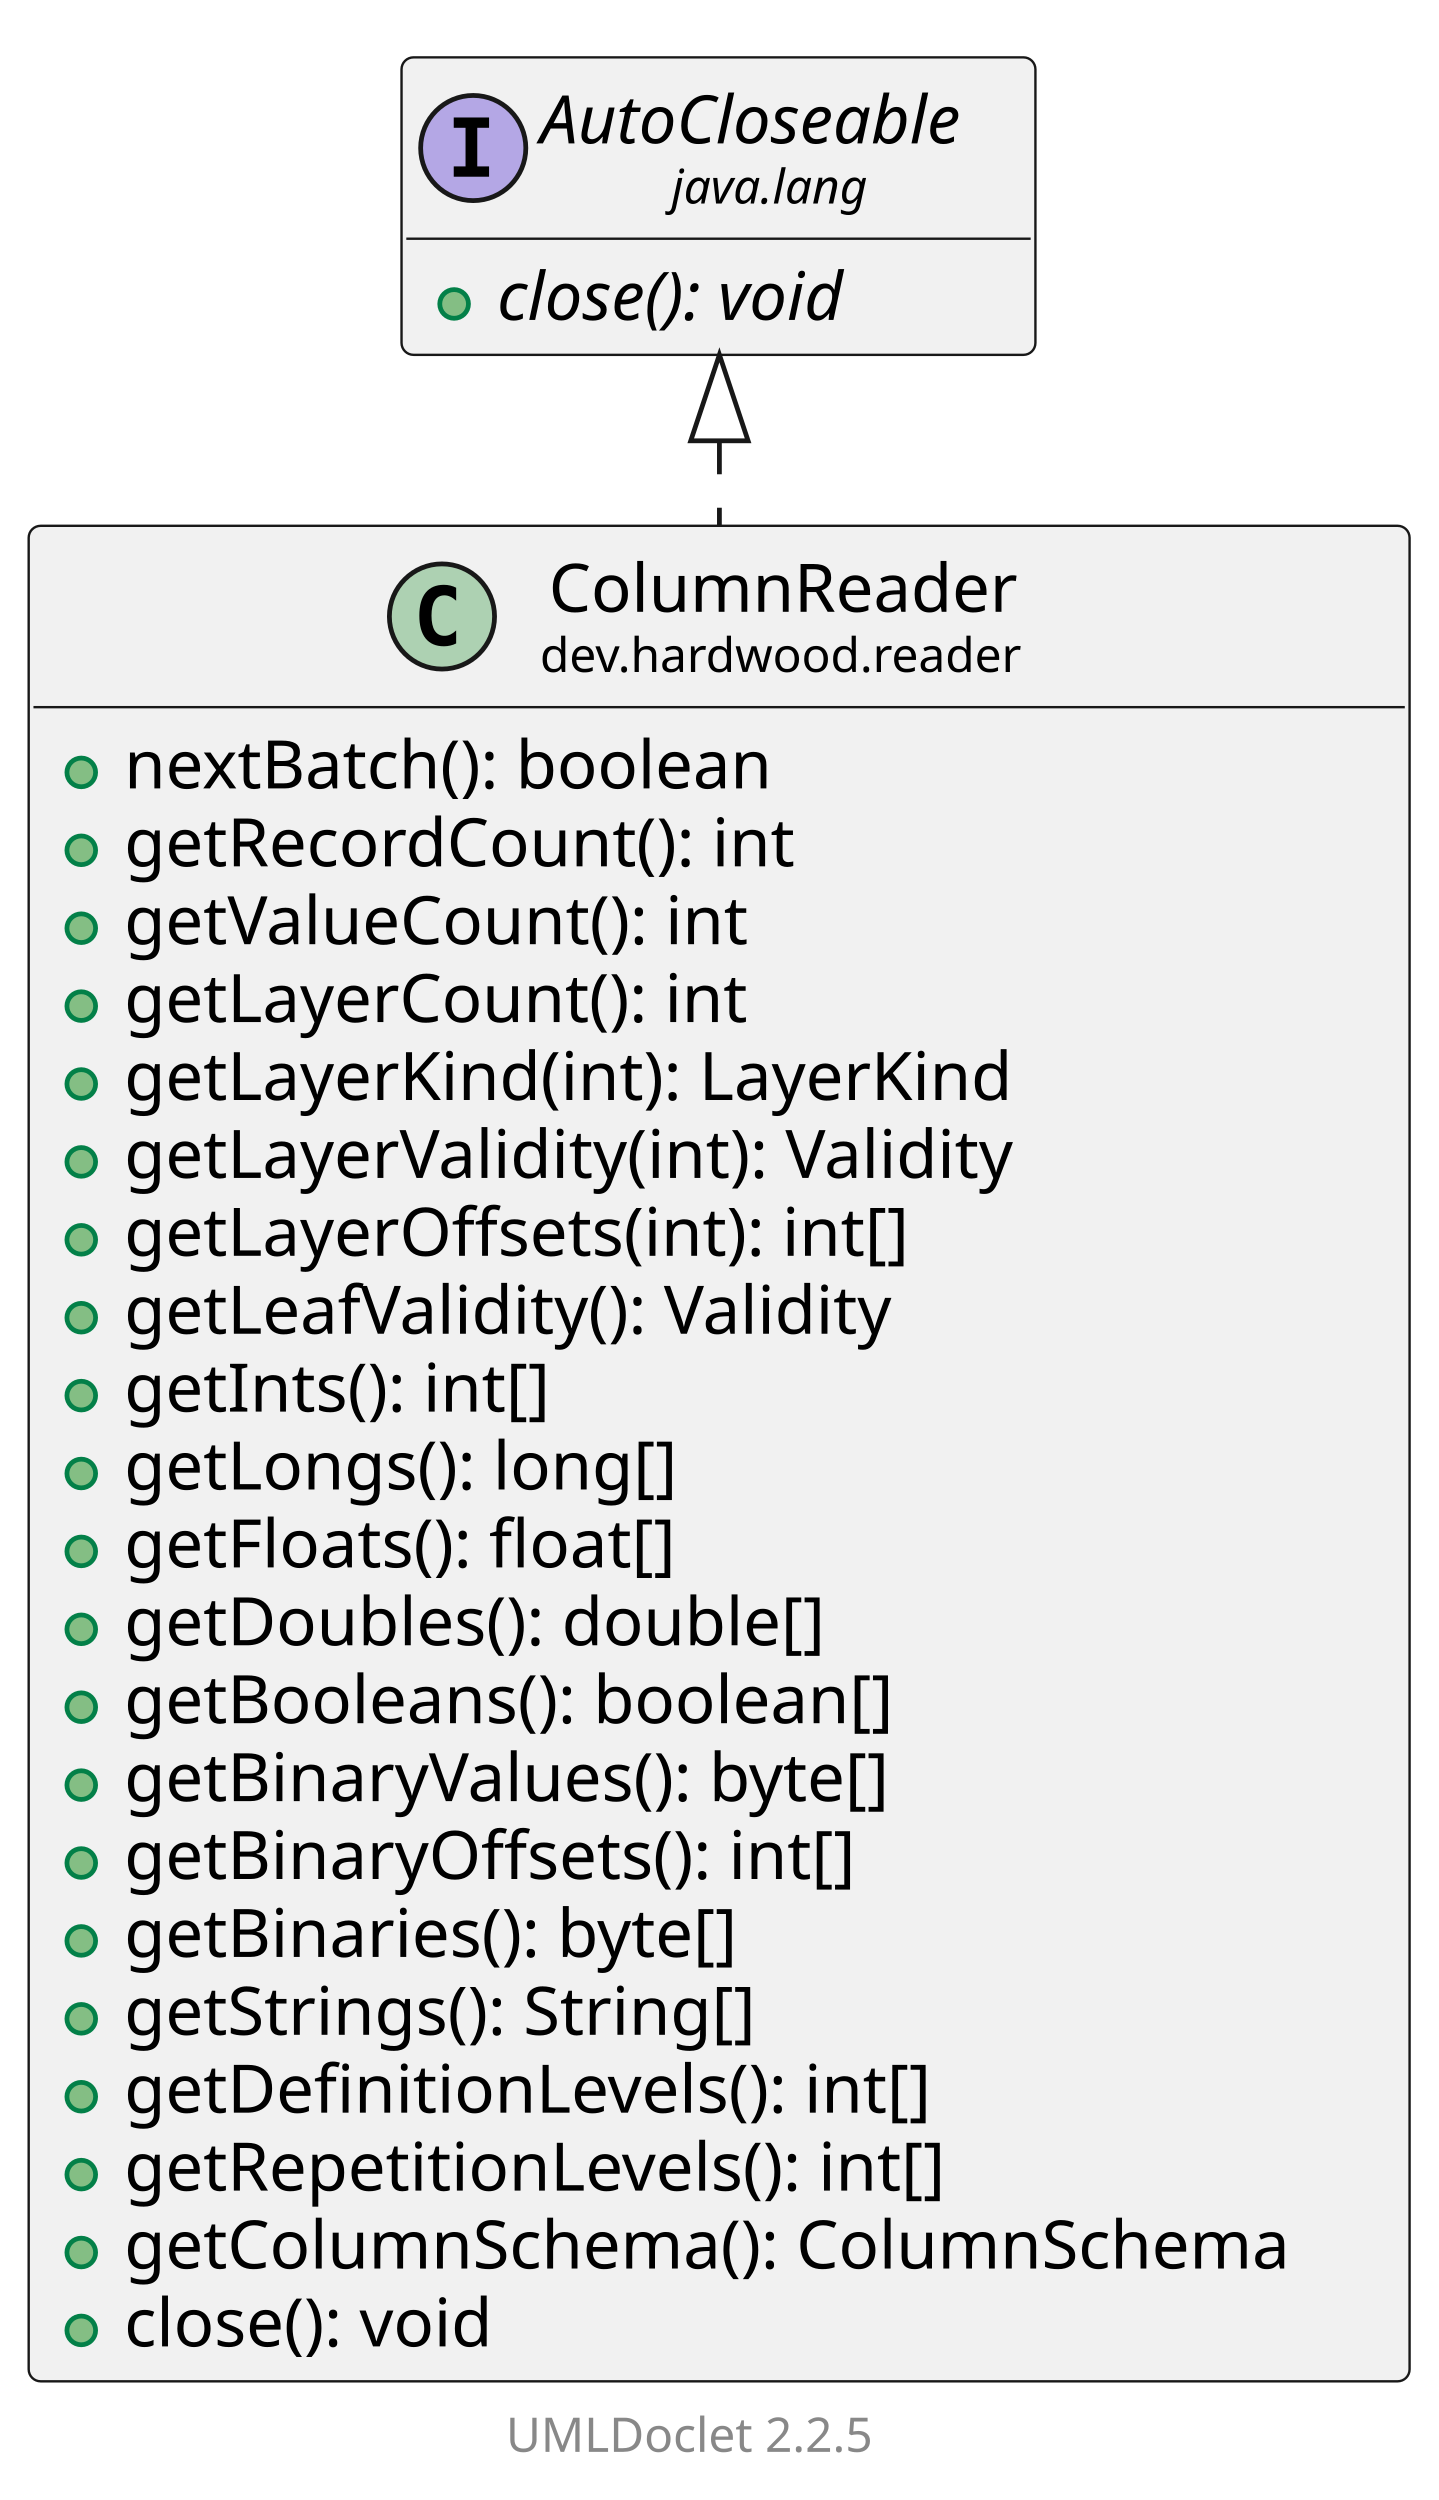
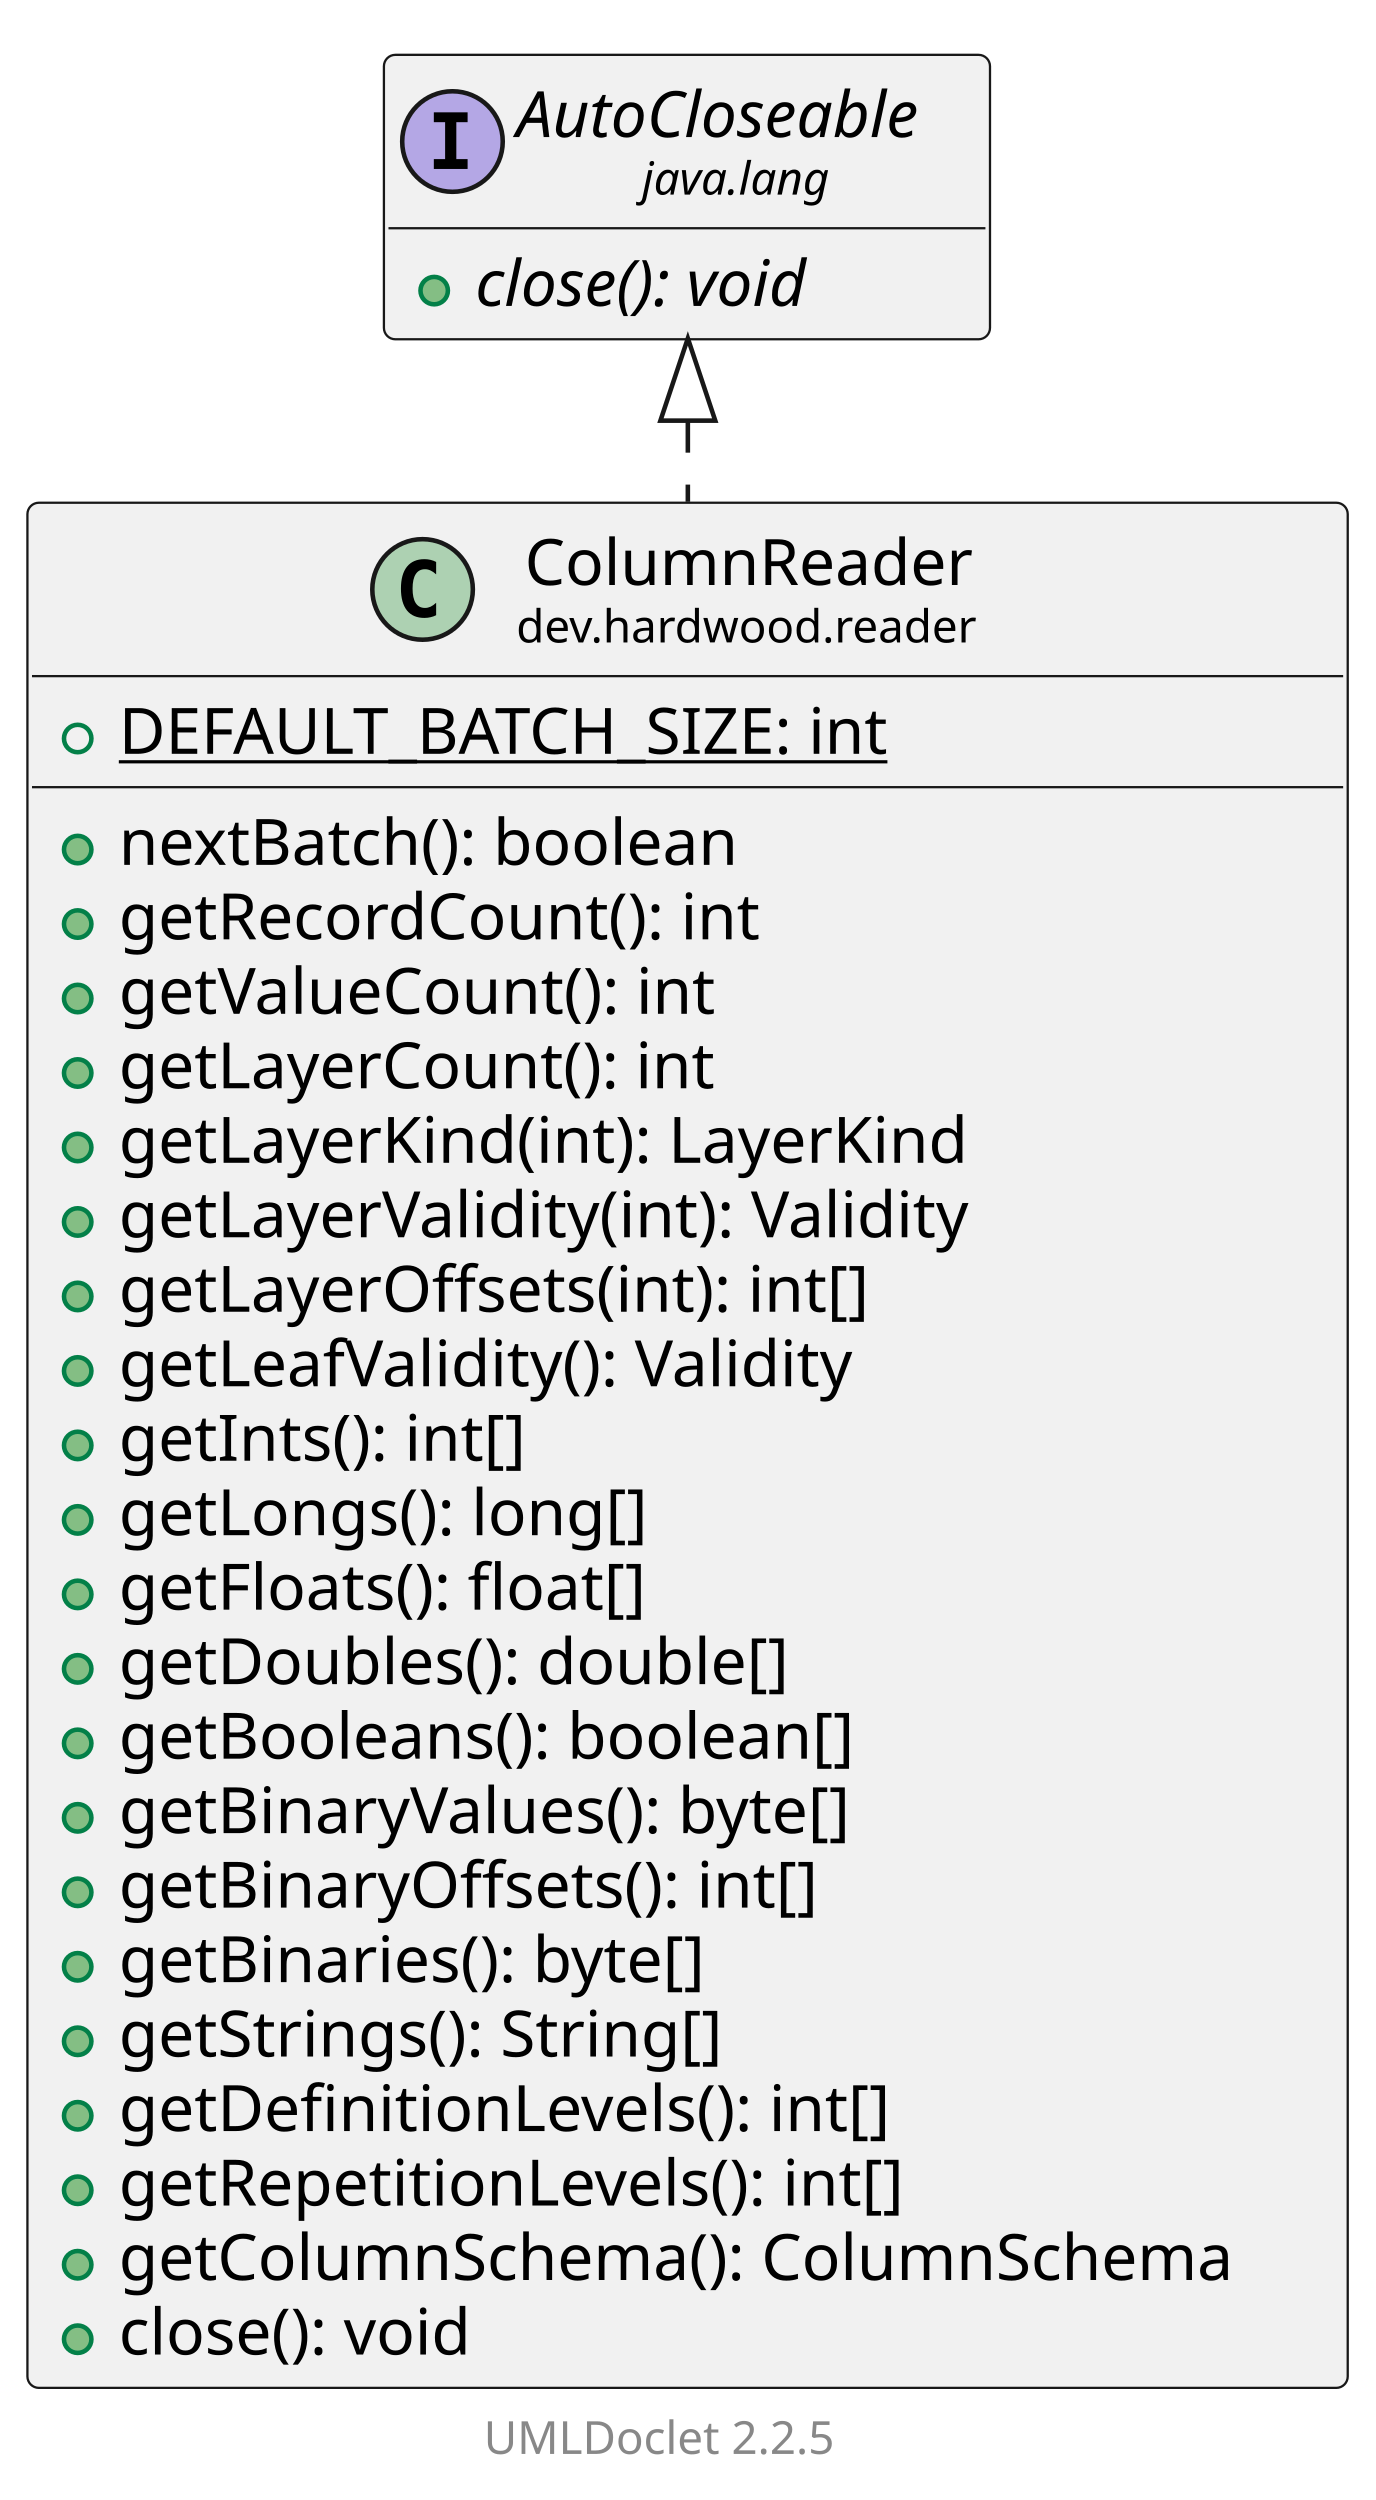
- <svg xmlns="http://www.w3.org/2000/svg" xmlns:xlink="http://www.w3.org/1999/xlink" contentStyleType="text/css" data-diagram-type="CLASS" height="523px" preserveAspectRatio="none" style="width:301px;height:523px;background:#FFFFFF;" version="1.1" viewBox="0 0 301 523" width="301px" zoomAndPan="magnify">
+ <svg xmlns="http://www.w3.org/2000/svg" xmlns:xlink="http://www.w3.org/1999/xlink" contentStyleType="text/css" data-diagram-type="CLASS" height="547px" preserveAspectRatio="none" style="width:301px;height:547px;background:#FFFFFF;" version="1.1" viewBox="0 0 301 547" width="301px" zoomAndPan="magnify">
  <defs />
  <g>
    <g class="entity" data-qualified-name="dev.hardwood.reader.ColumnReader" data-source-line="13" id="ent0002">
      <a href="ColumnReader.html" target="_top" title="ColumnReader.html" xlink:actuate="onRequest" xlink:href="ColumnReader.html" xlink:show="new" xlink:title="ColumnReader.html" xlink:type="simple">
-         <rect fill="#F1F1F1" height="388.172" rx="2.5" ry="2.5" style="stroke:#181818;stroke-width:0.5;" width="288.883" x="6" y="110" />
+         <rect fill="#F1F1F1" height="412.469" rx="2.5" ry="2.5" style="stroke:#181818;stroke-width:0.5;" width="288.883" x="6" y="110" />
        <ellipse cx="92.459" cy="128.969" fill="#ADD1B2" rx="11" ry="11" style="stroke:#181818;stroke-width:1;" />
        <path d="M95.427,134.609 Q94.849,134.906 94.209,135.047 Q93.568,135.203 92.865,135.203 Q90.365,135.203 89.037,133.562 Q87.724,131.906 87.724,128.781 Q87.724,125.656 89.037,124 Q90.365,122.344 92.865,122.344 Q93.568,122.344 94.209,122.5 Q94.865,122.656 95.427,122.953 L95.427,125.672 Q94.802,125.094 94.209,124.828 Q93.615,124.547 92.99,124.547 Q91.646,124.547 90.959,125.625 Q90.271,126.688 90.271,128.781 Q90.271,130.875 90.959,131.953 Q91.646,133.016 92.99,133.016 Q93.615,133.016 94.209,132.75 Q94.802,132.469 95.427,131.891 L95.427,134.609 Z " fill="#000000" />
        <text fill="#000000" font-family="sans-serif" font-size="14" lengthAdjust="spacing" textLength="103.79" x="114.796" y="127.995">ColumnReader</text>
        <text fill="#000000" font-family="sans-serif" font-size="10" lengthAdjust="spacing" textLength="107.466" x="112.959" y="140.579">dev.hardwood.reader</text>
        <line style="stroke:#181818;stroke-width:0.5;" x1="7" x2="293.883" y1="147.938" y2="147.938" />
      </a>
-       <g data-visibility-modifier="PUBLIC_METHOD">
-         <a href="ColumnReader.html" target="_top" title="ColumnReader.html" xlink:actuate="onRequest" xlink:href="ColumnReader.html" xlink:show="new" xlink:title="ColumnReader.html" xlink:type="simple">
-           <ellipse cx="17" cy="161.586" fill="#84BE84" rx="3" ry="3" style="stroke:#038048;stroke-width:1;" />
-         </a>
-       </g>
-       <a href="ColumnReader.html" target="_top" title="ColumnReader.html" xlink:actuate="onRequest" xlink:href="ColumnReader.html" xlink:show="new" xlink:title="ColumnReader.html" xlink:type="simple">
-         <text fill="#000000" font-family="sans-serif" font-size="14" lengthAdjust="spacing" textLength="147.567" x="26" y="164.933">nextBatch(): boolean</text>
-       </a>
-       <g data-visibility-modifier="PUBLIC_METHOD">
-         <a href="ColumnReader.html" target="_top" title="ColumnReader.html" xlink:actuate="onRequest" xlink:href="ColumnReader.html" xlink:show="new" xlink:title="ColumnReader.html" xlink:type="simple">
-           <ellipse cx="17" cy="177.883" fill="#84BE84" rx="3" ry="3" style="stroke:#038048;stroke-width:1;" />
-         </a>
-       </g>
-       <a href="ColumnReader.html" target="_top" title="ColumnReader.html" xlink:actuate="onRequest" xlink:href="ColumnReader.html" xlink:show="new" xlink:title="ColumnReader.html" xlink:type="simple">
-         <text fill="#000000" font-family="sans-serif" font-size="14" lengthAdjust="spacing" textLength="152.154" x="26" y="181.23">getRecordCount(): int</text>
-       </a>
-       <g data-visibility-modifier="PUBLIC_METHOD">
-         <a href="ColumnReader.html" target="_top" title="ColumnReader.html" xlink:actuate="onRequest" xlink:href="ColumnReader.html" xlink:show="new" xlink:title="ColumnReader.html" xlink:type="simple">
-           <ellipse cx="17" cy="194.18" fill="#84BE84" rx="3" ry="3" style="stroke:#038048;stroke-width:1;" />
-         </a>
-       </g>
-       <a href="ColumnReader.html" target="_top" title="ColumnReader.html" xlink:actuate="onRequest" xlink:href="ColumnReader.html" xlink:show="new" xlink:title="ColumnReader.html" xlink:type="simple">
-         <text fill="#000000" font-family="sans-serif" font-size="14" lengthAdjust="spacing" textLength="142.44" x="26" y="197.526">getValueCount(): int</text>
-       </a>
-       <g data-visibility-modifier="PUBLIC_METHOD">
-         <a href="ColumnReader.html" target="_top" title="ColumnReader.html" xlink:actuate="onRequest" xlink:href="ColumnReader.html" xlink:show="new" xlink:title="ColumnReader.html" xlink:type="simple">
-           <ellipse cx="17" cy="210.477" fill="#84BE84" rx="3" ry="3" style="stroke:#038048;stroke-width:1;" />
-         </a>
-       </g>
-       <a href="ColumnReader.html" target="_top" title="ColumnReader.html" xlink:actuate="onRequest" xlink:href="ColumnReader.html" xlink:show="new" xlink:title="ColumnReader.html" xlink:type="simple">
-         <text fill="#000000" font-family="sans-serif" font-size="14" lengthAdjust="spacing" textLength="141.941" x="26" y="213.823">getLayerCount(): int</text>
-       </a>
-       <g data-visibility-modifier="PUBLIC_METHOD">
-         <a href="ColumnReader.html" target="_top" title="ColumnReader.html" xlink:actuate="onRequest" xlink:href="ColumnReader.html" xlink:show="new" xlink:title="ColumnReader.html" xlink:type="simple">
-           <ellipse cx="17" cy="226.773" fill="#84BE84" rx="3" ry="3" style="stroke:#038048;stroke-width:1;" />
-         </a>
-       </g>
-       <a href="ColumnReader.html" target="_top" title="ColumnReader.html" xlink:actuate="onRequest" xlink:href="ColumnReader.html" xlink:show="new" xlink:title="ColumnReader.html" xlink:type="simple">
-         <text fill="#000000" font-family="sans-serif" font-size="14" lengthAdjust="spacing" textLength="201.059" x="26" y="230.12">getLayerKind(int): LayerKind</text>
-       </a>
-       <g data-visibility-modifier="PUBLIC_METHOD">
-         <a href="ColumnReader.html" target="_top" title="ColumnReader.html" xlink:actuate="onRequest" xlink:href="ColumnReader.html" xlink:show="new" xlink:title="ColumnReader.html" xlink:type="simple">
-           <ellipse cx="17" cy="243.07" fill="#84BE84" rx="3" ry="3" style="stroke:#038048;stroke-width:1;" />
-         </a>
-       </g>
-       <a href="ColumnReader.html" target="_top" title="ColumnReader.html" xlink:actuate="onRequest" xlink:href="ColumnReader.html" xlink:show="new" xlink:title="ColumnReader.html" xlink:type="simple">
-         <text fill="#000000" font-family="sans-serif" font-size="14" lengthAdjust="spacing" textLength="205.338" x="26" y="246.417">getLayerValidity(int): Validity</text>
-       </a>
-       <g data-visibility-modifier="PUBLIC_METHOD">
-         <a href="ColumnReader.html" target="_top" title="ColumnReader.html" xlink:actuate="onRequest" xlink:href="ColumnReader.html" xlink:show="new" xlink:title="ColumnReader.html" xlink:type="simple">
-           <ellipse cx="17" cy="259.367" fill="#84BE84" rx="3" ry="3" style="stroke:#038048;stroke-width:1;" />
-         </a>
-       </g>
-       <a href="ColumnReader.html" target="_top" title="ColumnReader.html" xlink:actuate="onRequest" xlink:href="ColumnReader.html" xlink:show="new" xlink:title="ColumnReader.html" xlink:type="simple">
-         <text fill="#000000" font-family="sans-serif" font-size="14" lengthAdjust="spacing" textLength="179.108" x="26" y="262.714">getLayerOffsets(int): int[]</text>
-       </a>
-       <g data-visibility-modifier="PUBLIC_METHOD">
-         <a href="ColumnReader.html" target="_top" title="ColumnReader.html" xlink:actuate="onRequest" xlink:href="ColumnReader.html" xlink:show="new" xlink:title="ColumnReader.html" xlink:type="simple">
-           <ellipse cx="17" cy="275.664" fill="#84BE84" rx="3" ry="3" style="stroke:#038048;stroke-width:1;" />
-         </a>
-       </g>
-       <a href="ColumnReader.html" target="_top" title="ColumnReader.html" xlink:actuate="onRequest" xlink:href="ColumnReader.html" xlink:show="new" xlink:title="ColumnReader.html" xlink:type="simple">
-         <text fill="#000000" font-family="sans-serif" font-size="14" lengthAdjust="spacing" textLength="177.974" x="26" y="279.011">getLeafValidity(): Validity</text>
-       </a>
-       <g data-visibility-modifier="PUBLIC_METHOD">
-         <a href="ColumnReader.html" target="_top" title="ColumnReader.html" xlink:actuate="onRequest" xlink:href="ColumnReader.html" xlink:show="new" xlink:title="ColumnReader.html" xlink:type="simple">
-           <ellipse cx="17" cy="291.961" fill="#84BE84" rx="3" ry="3" style="stroke:#038048;stroke-width:1;" />
-         </a>
-       </g>
-       <a href="ColumnReader.html" target="_top" title="ColumnReader.html" xlink:actuate="onRequest" xlink:href="ColumnReader.html" xlink:show="new" xlink:title="ColumnReader.html" xlink:type="simple">
-         <text fill="#000000" font-family="sans-serif" font-size="14" lengthAdjust="spacing" textLength="98.041" x="26" y="295.308">getInts(): int[]</text>
-       </a>
-       <g data-visibility-modifier="PUBLIC_METHOD">
-         <a href="ColumnReader.html" target="_top" title="ColumnReader.html" xlink:actuate="onRequest" xlink:href="ColumnReader.html" xlink:show="new" xlink:title="ColumnReader.html" xlink:type="simple">
-           <ellipse cx="17" cy="308.258" fill="#84BE84" rx="3" ry="3" style="stroke:#038048;stroke-width:1;" />
-         </a>
-       </g>
-       <a href="ColumnReader.html" target="_top" title="ColumnReader.html" xlink:actuate="onRequest" xlink:href="ColumnReader.html" xlink:show="new" xlink:title="ColumnReader.html" xlink:type="simple">
-         <text fill="#000000" font-family="sans-serif" font-size="14" lengthAdjust="spacing" textLength="125.638" x="26" y="311.604">getLongs(): long[]</text>
-       </a>
-       <g data-visibility-modifier="PUBLIC_METHOD">
-         <a href="ColumnReader.html" target="_top" title="ColumnReader.html" xlink:actuate="onRequest" xlink:href="ColumnReader.html" xlink:show="new" xlink:title="ColumnReader.html" xlink:type="simple">
-           <ellipse cx="17" cy="324.555" fill="#84BE84" rx="3" ry="3" style="stroke:#038048;stroke-width:1;" />
-         </a>
-       </g>
-       <a href="ColumnReader.html" target="_top" title="ColumnReader.html" xlink:actuate="onRequest" xlink:href="ColumnReader.html" xlink:show="new" xlink:title="ColumnReader.html" xlink:type="simple">
-         <text fill="#000000" font-family="sans-serif" font-size="14" lengthAdjust="spacing" textLength="127.326" x="26" y="327.901">getFloats(): float[]</text>
-       </a>
-       <g data-visibility-modifier="PUBLIC_METHOD">
-         <a href="ColumnReader.html" target="_top" title="ColumnReader.html" xlink:actuate="onRequest" xlink:href="ColumnReader.html" xlink:show="new" xlink:title="ColumnReader.html" xlink:type="simple">
-           <ellipse cx="17" cy="340.852" fill="#84BE84" rx="3" ry="3" style="stroke:#038048;stroke-width:1;" />
-         </a>
-       </g>
-       <a href="ColumnReader.html" target="_top" title="ColumnReader.html" xlink:actuate="onRequest" xlink:href="ColumnReader.html" xlink:show="new" xlink:title="ColumnReader.html" xlink:type="simple">
-         <text fill="#000000" font-family="sans-serif" font-size="14" lengthAdjust="spacing" textLength="158.621" x="26" y="344.198">getDoubles(): double[]</text>
-       </a>
-       <g data-visibility-modifier="PUBLIC_METHOD">
-         <a href="ColumnReader.html" target="_top" title="ColumnReader.html" xlink:actuate="onRequest" xlink:href="ColumnReader.html" xlink:show="new" xlink:title="ColumnReader.html" xlink:type="simple">
-           <ellipse cx="17" cy="357.148" fill="#84BE84" rx="3" ry="3" style="stroke:#038048;stroke-width:1;" />
-         </a>
-       </g>
-       <a href="ColumnReader.html" target="_top" title="ColumnReader.html" xlink:actuate="onRequest" xlink:href="ColumnReader.html" xlink:show="new" xlink:title="ColumnReader.html" xlink:type="simple">
-         <text fill="#000000" font-family="sans-serif" font-size="14" lengthAdjust="spacing" textLength="173.961" x="26" y="360.495">getBooleans(): boolean[]</text>
-       </a>
-       <g data-visibility-modifier="PUBLIC_METHOD">
-         <a href="ColumnReader.html" target="_top" title="ColumnReader.html" xlink:actuate="onRequest" xlink:href="ColumnReader.html" xlink:show="new" xlink:title="ColumnReader.html" xlink:type="simple">
-           <ellipse cx="17" cy="373.445" fill="#84BE84" rx="3" ry="3" style="stroke:#038048;stroke-width:1;" />
-         </a>
-       </g>
-       <a href="ColumnReader.html" target="_top" title="ColumnReader.html" xlink:actuate="onRequest" xlink:href="ColumnReader.html" xlink:show="new" xlink:title="ColumnReader.html" xlink:type="simple">
-         <text fill="#000000" font-family="sans-serif" font-size="14" lengthAdjust="spacing" textLength="177.092" x="26" y="376.792">getBinaryValues(): byte[]</text>
-       </a>
-       <g data-visibility-modifier="PUBLIC_METHOD">
-         <a href="ColumnReader.html" target="_top" title="ColumnReader.html" xlink:actuate="onRequest" xlink:href="ColumnReader.html" xlink:show="new" xlink:title="ColumnReader.html" xlink:type="simple">
-           <ellipse cx="17" cy="389.742" fill="#84BE84" rx="3" ry="3" style="stroke:#038048;stroke-width:1;" />
-         </a>
-       </g>
-       <a href="ColumnReader.html" target="_top" title="ColumnReader.html" xlink:actuate="onRequest" xlink:href="ColumnReader.html" xlink:show="new" xlink:title="ColumnReader.html" xlink:type="simple">
-         <text fill="#000000" font-family="sans-serif" font-size="14" lengthAdjust="spacing" textLength="166.81" x="26" y="393.089">getBinaryOffsets(): int[]</text>
-       </a>
-       <g data-visibility-modifier="PUBLIC_METHOD">
-         <a href="ColumnReader.html" target="_top" title="ColumnReader.html" xlink:actuate="onRequest" xlink:href="ColumnReader.html" xlink:show="new" xlink:title="ColumnReader.html" xlink:type="simple">
-           <ellipse cx="17" cy="406.039" fill="#84BE84" rx="3" ry="3" style="stroke:#038048;stroke-width:1;" />
-         </a>
-       </g>
-       <a href="ColumnReader.html" target="_top" title="ColumnReader.html" xlink:actuate="onRequest" xlink:href="ColumnReader.html" xlink:show="new" xlink:title="ColumnReader.html" xlink:type="simple">
-         <text fill="#000000" font-family="sans-serif" font-size="14" lengthAdjust="spacing" textLength="141.777" x="26" y="409.386">getBinaries(): byte[]</text>
-       </a>
-       <g data-visibility-modifier="PUBLIC_METHOD">
-         <a href="ColumnReader.html" target="_top" title="ColumnReader.html" xlink:actuate="onRequest" xlink:href="ColumnReader.html" xlink:show="new" xlink:title="ColumnReader.html" xlink:type="simple">
-           <ellipse cx="17" cy="422.336" fill="#84BE84" rx="3" ry="3" style="stroke:#038048;stroke-width:1;" />
-         </a>
-       </g>
-       <a href="ColumnReader.html" target="_top" title="ColumnReader.html" xlink:actuate="onRequest" xlink:href="ColumnReader.html" xlink:show="new" xlink:title="ColumnReader.html" xlink:type="simple">
-         <text fill="#000000" font-family="sans-serif" font-size="14" lengthAdjust="spacing" textLength="144.86" x="26" y="425.683">getStrings(): String[]</text>
-       </a>
-       <g data-visibility-modifier="PUBLIC_METHOD">
-         <a href="ColumnReader.html" target="_top" title="ColumnReader.html" xlink:actuate="onRequest" xlink:href="ColumnReader.html" xlink:show="new" xlink:title="ColumnReader.html" xlink:type="simple">
-           <ellipse cx="17" cy="438.633" fill="#84BE84" rx="3" ry="3" style="stroke:#038048;stroke-width:1;" />
-         </a>
-       </g>
-       <a href="ColumnReader.html" target="_top" title="ColumnReader.html" xlink:actuate="onRequest" xlink:href="ColumnReader.html" xlink:show="new" xlink:title="ColumnReader.html" xlink:type="simple">
-         <text fill="#000000" font-family="sans-serif" font-size="14" lengthAdjust="spacing" textLength="184.543" x="26" y="441.979">getDefinitionLevels(): int[]</text>
-       </a>
-       <g data-visibility-modifier="PUBLIC_METHOD">
-         <a href="ColumnReader.html" target="_top" title="ColumnReader.html" xlink:actuate="onRequest" xlink:href="ColumnReader.html" xlink:show="new" xlink:title="ColumnReader.html" xlink:type="simple">
-           <ellipse cx="17" cy="454.93" fill="#84BE84" rx="3" ry="3" style="stroke:#038048;stroke-width:1;" />
-         </a>
-       </g>
-       <a href="ColumnReader.html" target="_top" title="ColumnReader.html" xlink:actuate="onRequest" xlink:href="ColumnReader.html" xlink:show="new" xlink:title="ColumnReader.html" xlink:type="simple">
-         <text fill="#000000" font-family="sans-serif" font-size="14" lengthAdjust="spacing" textLength="188.788" x="26" y="458.276">getRepetitionLevels(): int[]</text>
-       </a>
-       <g data-visibility-modifier="PUBLIC_METHOD">
-         <a href="ColumnReader.html" target="_top" title="ColumnReader.html" xlink:actuate="onRequest" xlink:href="ColumnReader.html" xlink:show="new" xlink:title="ColumnReader.html" xlink:type="simple">
-           <ellipse cx="17" cy="471.227" fill="#84BE84" rx="3" ry="3" style="stroke:#038048;stroke-width:1;" />
-         </a>
-       </g>
-       <a href="ColumnReader.html" target="_top" title="ColumnReader.html" xlink:actuate="onRequest" xlink:href="ColumnReader.html" xlink:show="new" xlink:title="ColumnReader.html" xlink:type="simple">
-         <text fill="#000000" font-family="sans-serif" font-size="14" lengthAdjust="spacing" textLength="262.883" x="26" y="474.573">getColumnSchema(): ColumnSchema</text>
-       </a>
-       <g data-visibility-modifier="PUBLIC_METHOD">
-         <a href="ColumnReader.html" target="_top" title="ColumnReader.html" xlink:actuate="onRequest" xlink:href="ColumnReader.html" xlink:show="new" xlink:title="ColumnReader.html" xlink:type="simple">
-           <ellipse cx="17" cy="487.523" fill="#84BE84" rx="3" ry="3" style="stroke:#038048;stroke-width:1;" />
-         </a>
-       </g>
-       <a href="ColumnReader.html" target="_top" title="ColumnReader.html" xlink:actuate="onRequest" xlink:href="ColumnReader.html" xlink:show="new" xlink:title="ColumnReader.html" xlink:type="simple">
-         <text fill="#000000" font-family="sans-serif" font-size="14" lengthAdjust="spacing" textLength="85.777" x="26" y="490.87">close(): void</text>
-       </a>
-     </g>
-     <g class="entity" data-qualified-name="java.lang.AutoCloseable" data-source-line="37" id="ent0003">
+       <g data-visibility-modifier="PUBLIC_FIELD">
+         <a href="ColumnReader.html" target="_top" title="ColumnReader.html" xlink:actuate="onRequest" xlink:href="ColumnReader.html" xlink:show="new" xlink:title="ColumnReader.html" xlink:type="simple">
+           <ellipse cx="17" cy="161.586" fill="none" rx="3" ry="3" style="stroke:#038048;stroke-width:1;" />
+         </a>
+       </g>
+       <a href="ColumnReader.html" target="_top" title="ColumnReader.html" xlink:actuate="onRequest" xlink:href="ColumnReader.html" xlink:show="new" xlink:title="ColumnReader.html" xlink:type="simple">
+         <text fill="#000000" font-family="sans-serif" font-size="14" lengthAdjust="spacing" text-decoration="underline" textLength="184.762" x="26" y="164.933">DEFAULT_BATCH_SIZE: int</text>
+         <line style="stroke:#181818;stroke-width:0.5;" x1="7" x2="293.883" y1="172.234" y2="172.234" />
+       </a>
+       <g data-visibility-modifier="PUBLIC_METHOD">
+         <a href="ColumnReader.html" target="_top" title="ColumnReader.html" xlink:actuate="onRequest" xlink:href="ColumnReader.html" xlink:show="new" xlink:title="ColumnReader.html" xlink:type="simple">
+           <ellipse cx="17" cy="185.883" fill="#84BE84" rx="3" ry="3" style="stroke:#038048;stroke-width:1;" />
+         </a>
+       </g>
+       <a href="ColumnReader.html" target="_top" title="ColumnReader.html" xlink:actuate="onRequest" xlink:href="ColumnReader.html" xlink:show="new" xlink:title="ColumnReader.html" xlink:type="simple">
+         <text fill="#000000" font-family="sans-serif" font-size="14" lengthAdjust="spacing" textLength="147.567" x="26" y="189.23">nextBatch(): boolean</text>
+       </a>
+       <g data-visibility-modifier="PUBLIC_METHOD">
+         <a href="ColumnReader.html" target="_top" title="ColumnReader.html" xlink:actuate="onRequest" xlink:href="ColumnReader.html" xlink:show="new" xlink:title="ColumnReader.html" xlink:type="simple">
+           <ellipse cx="17" cy="202.18" fill="#84BE84" rx="3" ry="3" style="stroke:#038048;stroke-width:1;" />
+         </a>
+       </g>
+       <a href="ColumnReader.html" target="_top" title="ColumnReader.html" xlink:actuate="onRequest" xlink:href="ColumnReader.html" xlink:show="new" xlink:title="ColumnReader.html" xlink:type="simple">
+         <text fill="#000000" font-family="sans-serif" font-size="14" lengthAdjust="spacing" textLength="152.154" x="26" y="205.526">getRecordCount(): int</text>
+       </a>
+       <g data-visibility-modifier="PUBLIC_METHOD">
+         <a href="ColumnReader.html" target="_top" title="ColumnReader.html" xlink:actuate="onRequest" xlink:href="ColumnReader.html" xlink:show="new" xlink:title="ColumnReader.html" xlink:type="simple">
+           <ellipse cx="17" cy="218.477" fill="#84BE84" rx="3" ry="3" style="stroke:#038048;stroke-width:1;" />
+         </a>
+       </g>
+       <a href="ColumnReader.html" target="_top" title="ColumnReader.html" xlink:actuate="onRequest" xlink:href="ColumnReader.html" xlink:show="new" xlink:title="ColumnReader.html" xlink:type="simple">
+         <text fill="#000000" font-family="sans-serif" font-size="14" lengthAdjust="spacing" textLength="142.44" x="26" y="221.823">getValueCount(): int</text>
+       </a>
+       <g data-visibility-modifier="PUBLIC_METHOD">
+         <a href="ColumnReader.html" target="_top" title="ColumnReader.html" xlink:actuate="onRequest" xlink:href="ColumnReader.html" xlink:show="new" xlink:title="ColumnReader.html" xlink:type="simple">
+           <ellipse cx="17" cy="234.773" fill="#84BE84" rx="3" ry="3" style="stroke:#038048;stroke-width:1;" />
+         </a>
+       </g>
+       <a href="ColumnReader.html" target="_top" title="ColumnReader.html" xlink:actuate="onRequest" xlink:href="ColumnReader.html" xlink:show="new" xlink:title="ColumnReader.html" xlink:type="simple">
+         <text fill="#000000" font-family="sans-serif" font-size="14" lengthAdjust="spacing" textLength="141.941" x="26" y="238.12">getLayerCount(): int</text>
+       </a>
+       <g data-visibility-modifier="PUBLIC_METHOD">
+         <a href="ColumnReader.html" target="_top" title="ColumnReader.html" xlink:actuate="onRequest" xlink:href="ColumnReader.html" xlink:show="new" xlink:title="ColumnReader.html" xlink:type="simple">
+           <ellipse cx="17" cy="251.07" fill="#84BE84" rx="3" ry="3" style="stroke:#038048;stroke-width:1;" />
+         </a>
+       </g>
+       <a href="ColumnReader.html" target="_top" title="ColumnReader.html" xlink:actuate="onRequest" xlink:href="ColumnReader.html" xlink:show="new" xlink:title="ColumnReader.html" xlink:type="simple">
+         <text fill="#000000" font-family="sans-serif" font-size="14" lengthAdjust="spacing" textLength="201.059" x="26" y="254.417">getLayerKind(int): LayerKind</text>
+       </a>
+       <g data-visibility-modifier="PUBLIC_METHOD">
+         <a href="ColumnReader.html" target="_top" title="ColumnReader.html" xlink:actuate="onRequest" xlink:href="ColumnReader.html" xlink:show="new" xlink:title="ColumnReader.html" xlink:type="simple">
+           <ellipse cx="17" cy="267.367" fill="#84BE84" rx="3" ry="3" style="stroke:#038048;stroke-width:1;" />
+         </a>
+       </g>
+       <a href="ColumnReader.html" target="_top" title="ColumnReader.html" xlink:actuate="onRequest" xlink:href="ColumnReader.html" xlink:show="new" xlink:title="ColumnReader.html" xlink:type="simple">
+         <text fill="#000000" font-family="sans-serif" font-size="14" lengthAdjust="spacing" textLength="205.338" x="26" y="270.714">getLayerValidity(int): Validity</text>
+       </a>
+       <g data-visibility-modifier="PUBLIC_METHOD">
+         <a href="ColumnReader.html" target="_top" title="ColumnReader.html" xlink:actuate="onRequest" xlink:href="ColumnReader.html" xlink:show="new" xlink:title="ColumnReader.html" xlink:type="simple">
+           <ellipse cx="17" cy="283.664" fill="#84BE84" rx="3" ry="3" style="stroke:#038048;stroke-width:1;" />
+         </a>
+       </g>
+       <a href="ColumnReader.html" target="_top" title="ColumnReader.html" xlink:actuate="onRequest" xlink:href="ColumnReader.html" xlink:show="new" xlink:title="ColumnReader.html" xlink:type="simple">
+         <text fill="#000000" font-family="sans-serif" font-size="14" lengthAdjust="spacing" textLength="179.108" x="26" y="287.011">getLayerOffsets(int): int[]</text>
+       </a>
+       <g data-visibility-modifier="PUBLIC_METHOD">
+         <a href="ColumnReader.html" target="_top" title="ColumnReader.html" xlink:actuate="onRequest" xlink:href="ColumnReader.html" xlink:show="new" xlink:title="ColumnReader.html" xlink:type="simple">
+           <ellipse cx="17" cy="299.961" fill="#84BE84" rx="3" ry="3" style="stroke:#038048;stroke-width:1;" />
+         </a>
+       </g>
+       <a href="ColumnReader.html" target="_top" title="ColumnReader.html" xlink:actuate="onRequest" xlink:href="ColumnReader.html" xlink:show="new" xlink:title="ColumnReader.html" xlink:type="simple">
+         <text fill="#000000" font-family="sans-serif" font-size="14" lengthAdjust="spacing" textLength="177.974" x="26" y="303.308">getLeafValidity(): Validity</text>
+       </a>
+       <g data-visibility-modifier="PUBLIC_METHOD">
+         <a href="ColumnReader.html" target="_top" title="ColumnReader.html" xlink:actuate="onRequest" xlink:href="ColumnReader.html" xlink:show="new" xlink:title="ColumnReader.html" xlink:type="simple">
+           <ellipse cx="17" cy="316.258" fill="#84BE84" rx="3" ry="3" style="stroke:#038048;stroke-width:1;" />
+         </a>
+       </g>
+       <a href="ColumnReader.html" target="_top" title="ColumnReader.html" xlink:actuate="onRequest" xlink:href="ColumnReader.html" xlink:show="new" xlink:title="ColumnReader.html" xlink:type="simple">
+         <text fill="#000000" font-family="sans-serif" font-size="14" lengthAdjust="spacing" textLength="98.041" x="26" y="319.604">getInts(): int[]</text>
+       </a>
+       <g data-visibility-modifier="PUBLIC_METHOD">
+         <a href="ColumnReader.html" target="_top" title="ColumnReader.html" xlink:actuate="onRequest" xlink:href="ColumnReader.html" xlink:show="new" xlink:title="ColumnReader.html" xlink:type="simple">
+           <ellipse cx="17" cy="332.555" fill="#84BE84" rx="3" ry="3" style="stroke:#038048;stroke-width:1;" />
+         </a>
+       </g>
+       <a href="ColumnReader.html" target="_top" title="ColumnReader.html" xlink:actuate="onRequest" xlink:href="ColumnReader.html" xlink:show="new" xlink:title="ColumnReader.html" xlink:type="simple">
+         <text fill="#000000" font-family="sans-serif" font-size="14" lengthAdjust="spacing" textLength="125.638" x="26" y="335.901">getLongs(): long[]</text>
+       </a>
+       <g data-visibility-modifier="PUBLIC_METHOD">
+         <a href="ColumnReader.html" target="_top" title="ColumnReader.html" xlink:actuate="onRequest" xlink:href="ColumnReader.html" xlink:show="new" xlink:title="ColumnReader.html" xlink:type="simple">
+           <ellipse cx="17" cy="348.852" fill="#84BE84" rx="3" ry="3" style="stroke:#038048;stroke-width:1;" />
+         </a>
+       </g>
+       <a href="ColumnReader.html" target="_top" title="ColumnReader.html" xlink:actuate="onRequest" xlink:href="ColumnReader.html" xlink:show="new" xlink:title="ColumnReader.html" xlink:type="simple">
+         <text fill="#000000" font-family="sans-serif" font-size="14" lengthAdjust="spacing" textLength="127.326" x="26" y="352.198">getFloats(): float[]</text>
+       </a>
+       <g data-visibility-modifier="PUBLIC_METHOD">
+         <a href="ColumnReader.html" target="_top" title="ColumnReader.html" xlink:actuate="onRequest" xlink:href="ColumnReader.html" xlink:show="new" xlink:title="ColumnReader.html" xlink:type="simple">
+           <ellipse cx="17" cy="365.148" fill="#84BE84" rx="3" ry="3" style="stroke:#038048;stroke-width:1;" />
+         </a>
+       </g>
+       <a href="ColumnReader.html" target="_top" title="ColumnReader.html" xlink:actuate="onRequest" xlink:href="ColumnReader.html" xlink:show="new" xlink:title="ColumnReader.html" xlink:type="simple">
+         <text fill="#000000" font-family="sans-serif" font-size="14" lengthAdjust="spacing" textLength="158.621" x="26" y="368.495">getDoubles(): double[]</text>
+       </a>
+       <g data-visibility-modifier="PUBLIC_METHOD">
+         <a href="ColumnReader.html" target="_top" title="ColumnReader.html" xlink:actuate="onRequest" xlink:href="ColumnReader.html" xlink:show="new" xlink:title="ColumnReader.html" xlink:type="simple">
+           <ellipse cx="17" cy="381.445" fill="#84BE84" rx="3" ry="3" style="stroke:#038048;stroke-width:1;" />
+         </a>
+       </g>
+       <a href="ColumnReader.html" target="_top" title="ColumnReader.html" xlink:actuate="onRequest" xlink:href="ColumnReader.html" xlink:show="new" xlink:title="ColumnReader.html" xlink:type="simple">
+         <text fill="#000000" font-family="sans-serif" font-size="14" lengthAdjust="spacing" textLength="173.961" x="26" y="384.792">getBooleans(): boolean[]</text>
+       </a>
+       <g data-visibility-modifier="PUBLIC_METHOD">
+         <a href="ColumnReader.html" target="_top" title="ColumnReader.html" xlink:actuate="onRequest" xlink:href="ColumnReader.html" xlink:show="new" xlink:title="ColumnReader.html" xlink:type="simple">
+           <ellipse cx="17" cy="397.742" fill="#84BE84" rx="3" ry="3" style="stroke:#038048;stroke-width:1;" />
+         </a>
+       </g>
+       <a href="ColumnReader.html" target="_top" title="ColumnReader.html" xlink:actuate="onRequest" xlink:href="ColumnReader.html" xlink:show="new" xlink:title="ColumnReader.html" xlink:type="simple">
+         <text fill="#000000" font-family="sans-serif" font-size="14" lengthAdjust="spacing" textLength="177.092" x="26" y="401.089">getBinaryValues(): byte[]</text>
+       </a>
+       <g data-visibility-modifier="PUBLIC_METHOD">
+         <a href="ColumnReader.html" target="_top" title="ColumnReader.html" xlink:actuate="onRequest" xlink:href="ColumnReader.html" xlink:show="new" xlink:title="ColumnReader.html" xlink:type="simple">
+           <ellipse cx="17" cy="414.039" fill="#84BE84" rx="3" ry="3" style="stroke:#038048;stroke-width:1;" />
+         </a>
+       </g>
+       <a href="ColumnReader.html" target="_top" title="ColumnReader.html" xlink:actuate="onRequest" xlink:href="ColumnReader.html" xlink:show="new" xlink:title="ColumnReader.html" xlink:type="simple">
+         <text fill="#000000" font-family="sans-serif" font-size="14" lengthAdjust="spacing" textLength="166.81" x="26" y="417.386">getBinaryOffsets(): int[]</text>
+       </a>
+       <g data-visibility-modifier="PUBLIC_METHOD">
+         <a href="ColumnReader.html" target="_top" title="ColumnReader.html" xlink:actuate="onRequest" xlink:href="ColumnReader.html" xlink:show="new" xlink:title="ColumnReader.html" xlink:type="simple">
+           <ellipse cx="17" cy="430.336" fill="#84BE84" rx="3" ry="3" style="stroke:#038048;stroke-width:1;" />
+         </a>
+       </g>
+       <a href="ColumnReader.html" target="_top" title="ColumnReader.html" xlink:actuate="onRequest" xlink:href="ColumnReader.html" xlink:show="new" xlink:title="ColumnReader.html" xlink:type="simple">
+         <text fill="#000000" font-family="sans-serif" font-size="14" lengthAdjust="spacing" textLength="141.777" x="26" y="433.683">getBinaries(): byte[]</text>
+       </a>
+       <g data-visibility-modifier="PUBLIC_METHOD">
+         <a href="ColumnReader.html" target="_top" title="ColumnReader.html" xlink:actuate="onRequest" xlink:href="ColumnReader.html" xlink:show="new" xlink:title="ColumnReader.html" xlink:type="simple">
+           <ellipse cx="17" cy="446.633" fill="#84BE84" rx="3" ry="3" style="stroke:#038048;stroke-width:1;" />
+         </a>
+       </g>
+       <a href="ColumnReader.html" target="_top" title="ColumnReader.html" xlink:actuate="onRequest" xlink:href="ColumnReader.html" xlink:show="new" xlink:title="ColumnReader.html" xlink:type="simple">
+         <text fill="#000000" font-family="sans-serif" font-size="14" lengthAdjust="spacing" textLength="144.86" x="26" y="449.979">getStrings(): String[]</text>
+       </a>
+       <g data-visibility-modifier="PUBLIC_METHOD">
+         <a href="ColumnReader.html" target="_top" title="ColumnReader.html" xlink:actuate="onRequest" xlink:href="ColumnReader.html" xlink:show="new" xlink:title="ColumnReader.html" xlink:type="simple">
+           <ellipse cx="17" cy="462.93" fill="#84BE84" rx="3" ry="3" style="stroke:#038048;stroke-width:1;" />
+         </a>
+       </g>
+       <a href="ColumnReader.html" target="_top" title="ColumnReader.html" xlink:actuate="onRequest" xlink:href="ColumnReader.html" xlink:show="new" xlink:title="ColumnReader.html" xlink:type="simple">
+         <text fill="#000000" font-family="sans-serif" font-size="14" lengthAdjust="spacing" textLength="184.543" x="26" y="466.276">getDefinitionLevels(): int[]</text>
+       </a>
+       <g data-visibility-modifier="PUBLIC_METHOD">
+         <a href="ColumnReader.html" target="_top" title="ColumnReader.html" xlink:actuate="onRequest" xlink:href="ColumnReader.html" xlink:show="new" xlink:title="ColumnReader.html" xlink:type="simple">
+           <ellipse cx="17" cy="479.227" fill="#84BE84" rx="3" ry="3" style="stroke:#038048;stroke-width:1;" />
+         </a>
+       </g>
+       <a href="ColumnReader.html" target="_top" title="ColumnReader.html" xlink:actuate="onRequest" xlink:href="ColumnReader.html" xlink:show="new" xlink:title="ColumnReader.html" xlink:type="simple">
+         <text fill="#000000" font-family="sans-serif" font-size="14" lengthAdjust="spacing" textLength="188.788" x="26" y="482.573">getRepetitionLevels(): int[]</text>
+       </a>
+       <g data-visibility-modifier="PUBLIC_METHOD">
+         <a href="ColumnReader.html" target="_top" title="ColumnReader.html" xlink:actuate="onRequest" xlink:href="ColumnReader.html" xlink:show="new" xlink:title="ColumnReader.html" xlink:type="simple">
+           <ellipse cx="17" cy="495.523" fill="#84BE84" rx="3" ry="3" style="stroke:#038048;stroke-width:1;" />
+         </a>
+       </g>
+       <a href="ColumnReader.html" target="_top" title="ColumnReader.html" xlink:actuate="onRequest" xlink:href="ColumnReader.html" xlink:show="new" xlink:title="ColumnReader.html" xlink:type="simple">
+         <text fill="#000000" font-family="sans-serif" font-size="14" lengthAdjust="spacing" textLength="262.883" x="26" y="498.87">getColumnSchema(): ColumnSchema</text>
+       </a>
+       <g data-visibility-modifier="PUBLIC_METHOD">
+         <a href="ColumnReader.html" target="_top" title="ColumnReader.html" xlink:actuate="onRequest" xlink:href="ColumnReader.html" xlink:show="new" xlink:title="ColumnReader.html" xlink:type="simple">
+           <ellipse cx="17" cy="511.82" fill="#84BE84" rx="3" ry="3" style="stroke:#038048;stroke-width:1;" />
+         </a>
+       </g>
+       <a href="ColumnReader.html" target="_top" title="ColumnReader.html" xlink:actuate="onRequest" xlink:href="ColumnReader.html" xlink:show="new" xlink:title="ColumnReader.html" xlink:type="simple">
+         <text fill="#000000" font-family="sans-serif" font-size="14" lengthAdjust="spacing" textLength="85.777" x="26" y="515.167">close(): void</text>
+       </a>
+     </g>
+     <g class="entity" data-qualified-name="java.lang.AutoCloseable" data-source-line="38" id="ent0003">
      <rect fill="#F1F1F1" height="62.234" rx="2.5" ry="2.5" style="stroke:#181818;stroke-width:0.5;" width="132.611" x="84" y="12" />
      <ellipse cx="99" cy="30.969" fill="#B4A7E5" rx="11" ry="11" style="stroke:#181818;stroke-width:1;" />
      <path d="M94.922,26.734 L94.922,24.578 L102.312,24.578 L102.312,26.734 L99.844,26.734 L99.844,34.812 L102.312,34.812 L102.312,36.969 L94.922,36.969 L94.922,34.812 L97.391,34.812 L97.391,26.734 L94.922,26.734 Z " fill="#000000" />
      <text fill="#000000" font-family="sans-serif" font-size="14" font-style="italic" lengthAdjust="spacing" textLength="100.611" x="113" y="29.995">AutoCloseable</text>
      <text fill="#000000" font-family="sans-serif" font-size="10" font-style="italic" lengthAdjust="spacing" textLength="45.723" x="140.444" y="42.579">java.lang</text>
      <line style="stroke:#181818;stroke-width:0.5;" x1="85" x2="215.611" y1="49.938" y2="49.938" />
      <g data-visibility-modifier="PUBLIC_METHOD">
        <ellipse cx="95" cy="63.586" fill="#84BE84" rx="3" ry="3" style="stroke:#038048;stroke-width:1;" />
      </g>
      <text fill="#000000" font-family="sans-serif" font-size="14" font-style="italic" lengthAdjust="spacing" textLength="85.777" x="104" y="66.933">close(): void</text>
    </g>
    <g class="link" data-entity-1="ent0003" data-entity-2="ent0002" data-link-type="extension" id="lnk4">
-       <polygon fill="none" points="150.5,74.218,144.5,92.218,156.5,92.218,150.5,74.218" style="stroke:#181818;stroke-width:1;" />
-       <path d="M150.5,92.218 C150.5,102.359 150.5,96.531 150.5,109.906" fill="none" style="stroke:#181818;stroke-width:1;stroke-dasharray:7,7;" />
-     </g>
-     <g class="footer" data-source-line="49">
-       <text fill="#888888" font-family="sans-serif" font-size="10" lengthAdjust="spacing" textLength="3.179" x="145.411" y="501.282"> </text>
+       <polygon fill="none" points="150.5,74.037,144.5,92.037,156.5,92.037,150.5,74.037" style="stroke:#181818;stroke-width:1;" />
+       <path d="M150.5,92.037 C150.5,102.166 150.5,96.353 150.5,109.797" fill="none" style="stroke:#181818;stroke-width:1;stroke-dasharray:7,7;" />
+     </g>
+     <g class="footer" data-source-line="50">
+       <text fill="#888888" font-family="sans-serif" font-size="10" lengthAdjust="spacing" textLength="3.179" x="145.411" y="525.282"> </text>
      <a href="https://github.com/talsma-ict/umldoclet" target="_top" title="https://github.com/talsma-ict/umldoclet" xlink:actuate="onRequest" xlink:href="https://github.com/talsma-ict/umldoclet" xlink:show="new" xlink:title="https://github.com/talsma-ict/umldoclet" xlink:type="simple">
-         <text fill="#888888" font-family="sans-serif" font-size="10" lengthAdjust="spacing" textLength="82.31" x="105.845" y="512.923">UMLDoclet 2.2.5</text>
+         <text fill="#888888" font-family="sans-serif" font-size="10" lengthAdjust="spacing" textLength="82.31" x="105.845" y="536.923">UMLDoclet 2.2.5</text>
      </a>
    </g>
  </g>
</svg>
